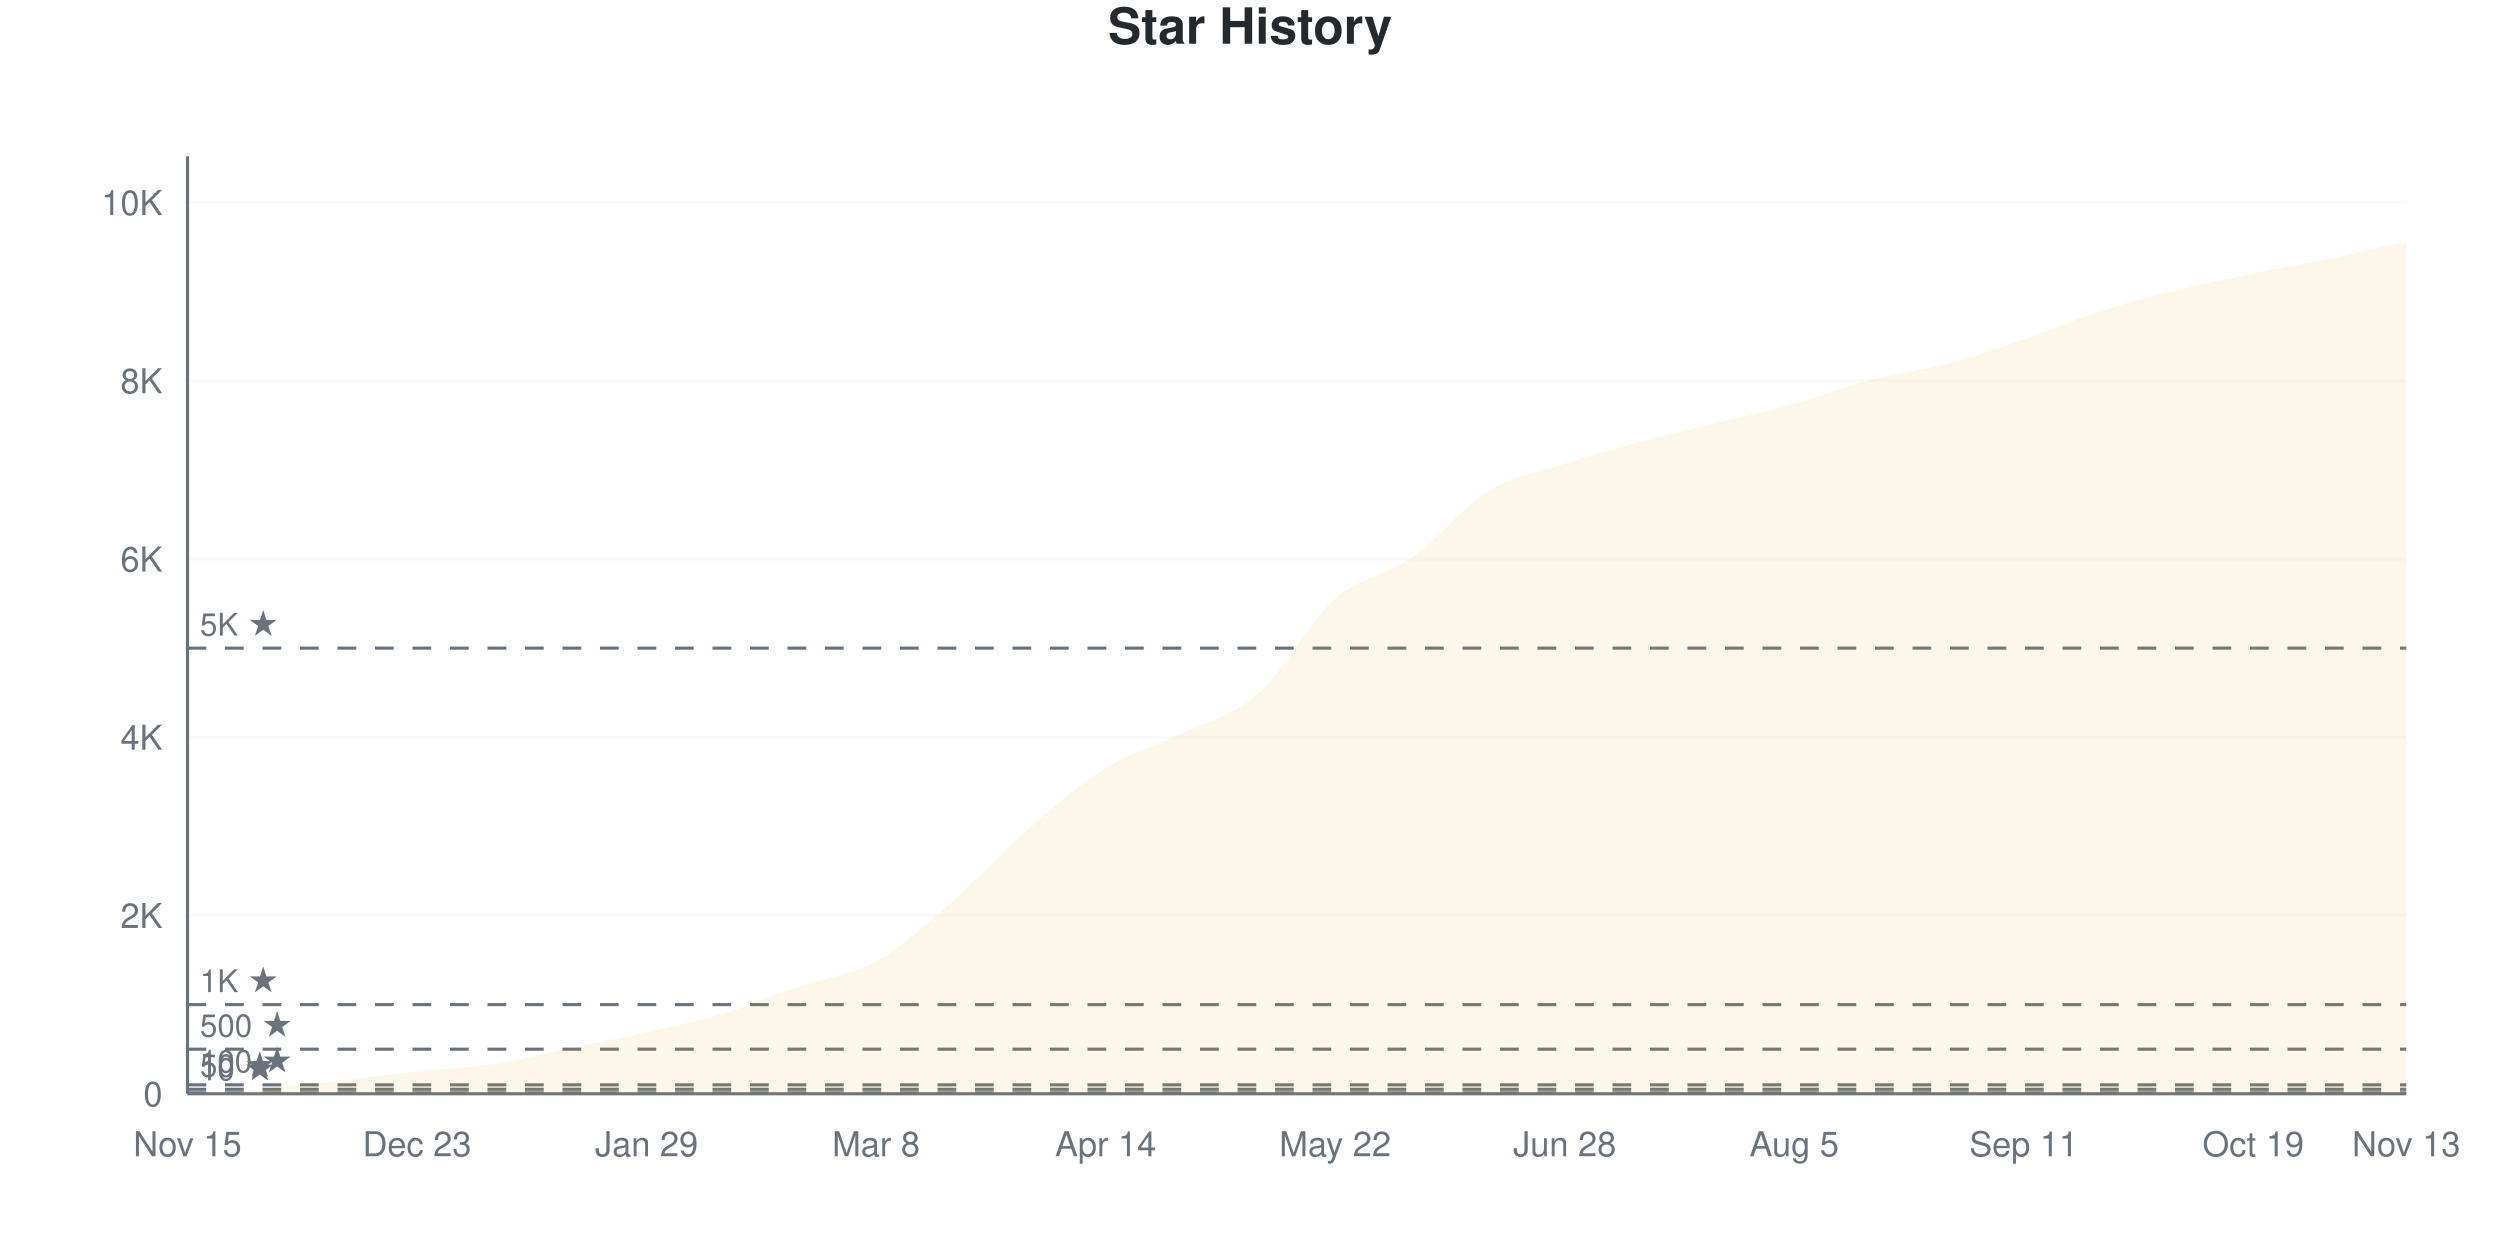
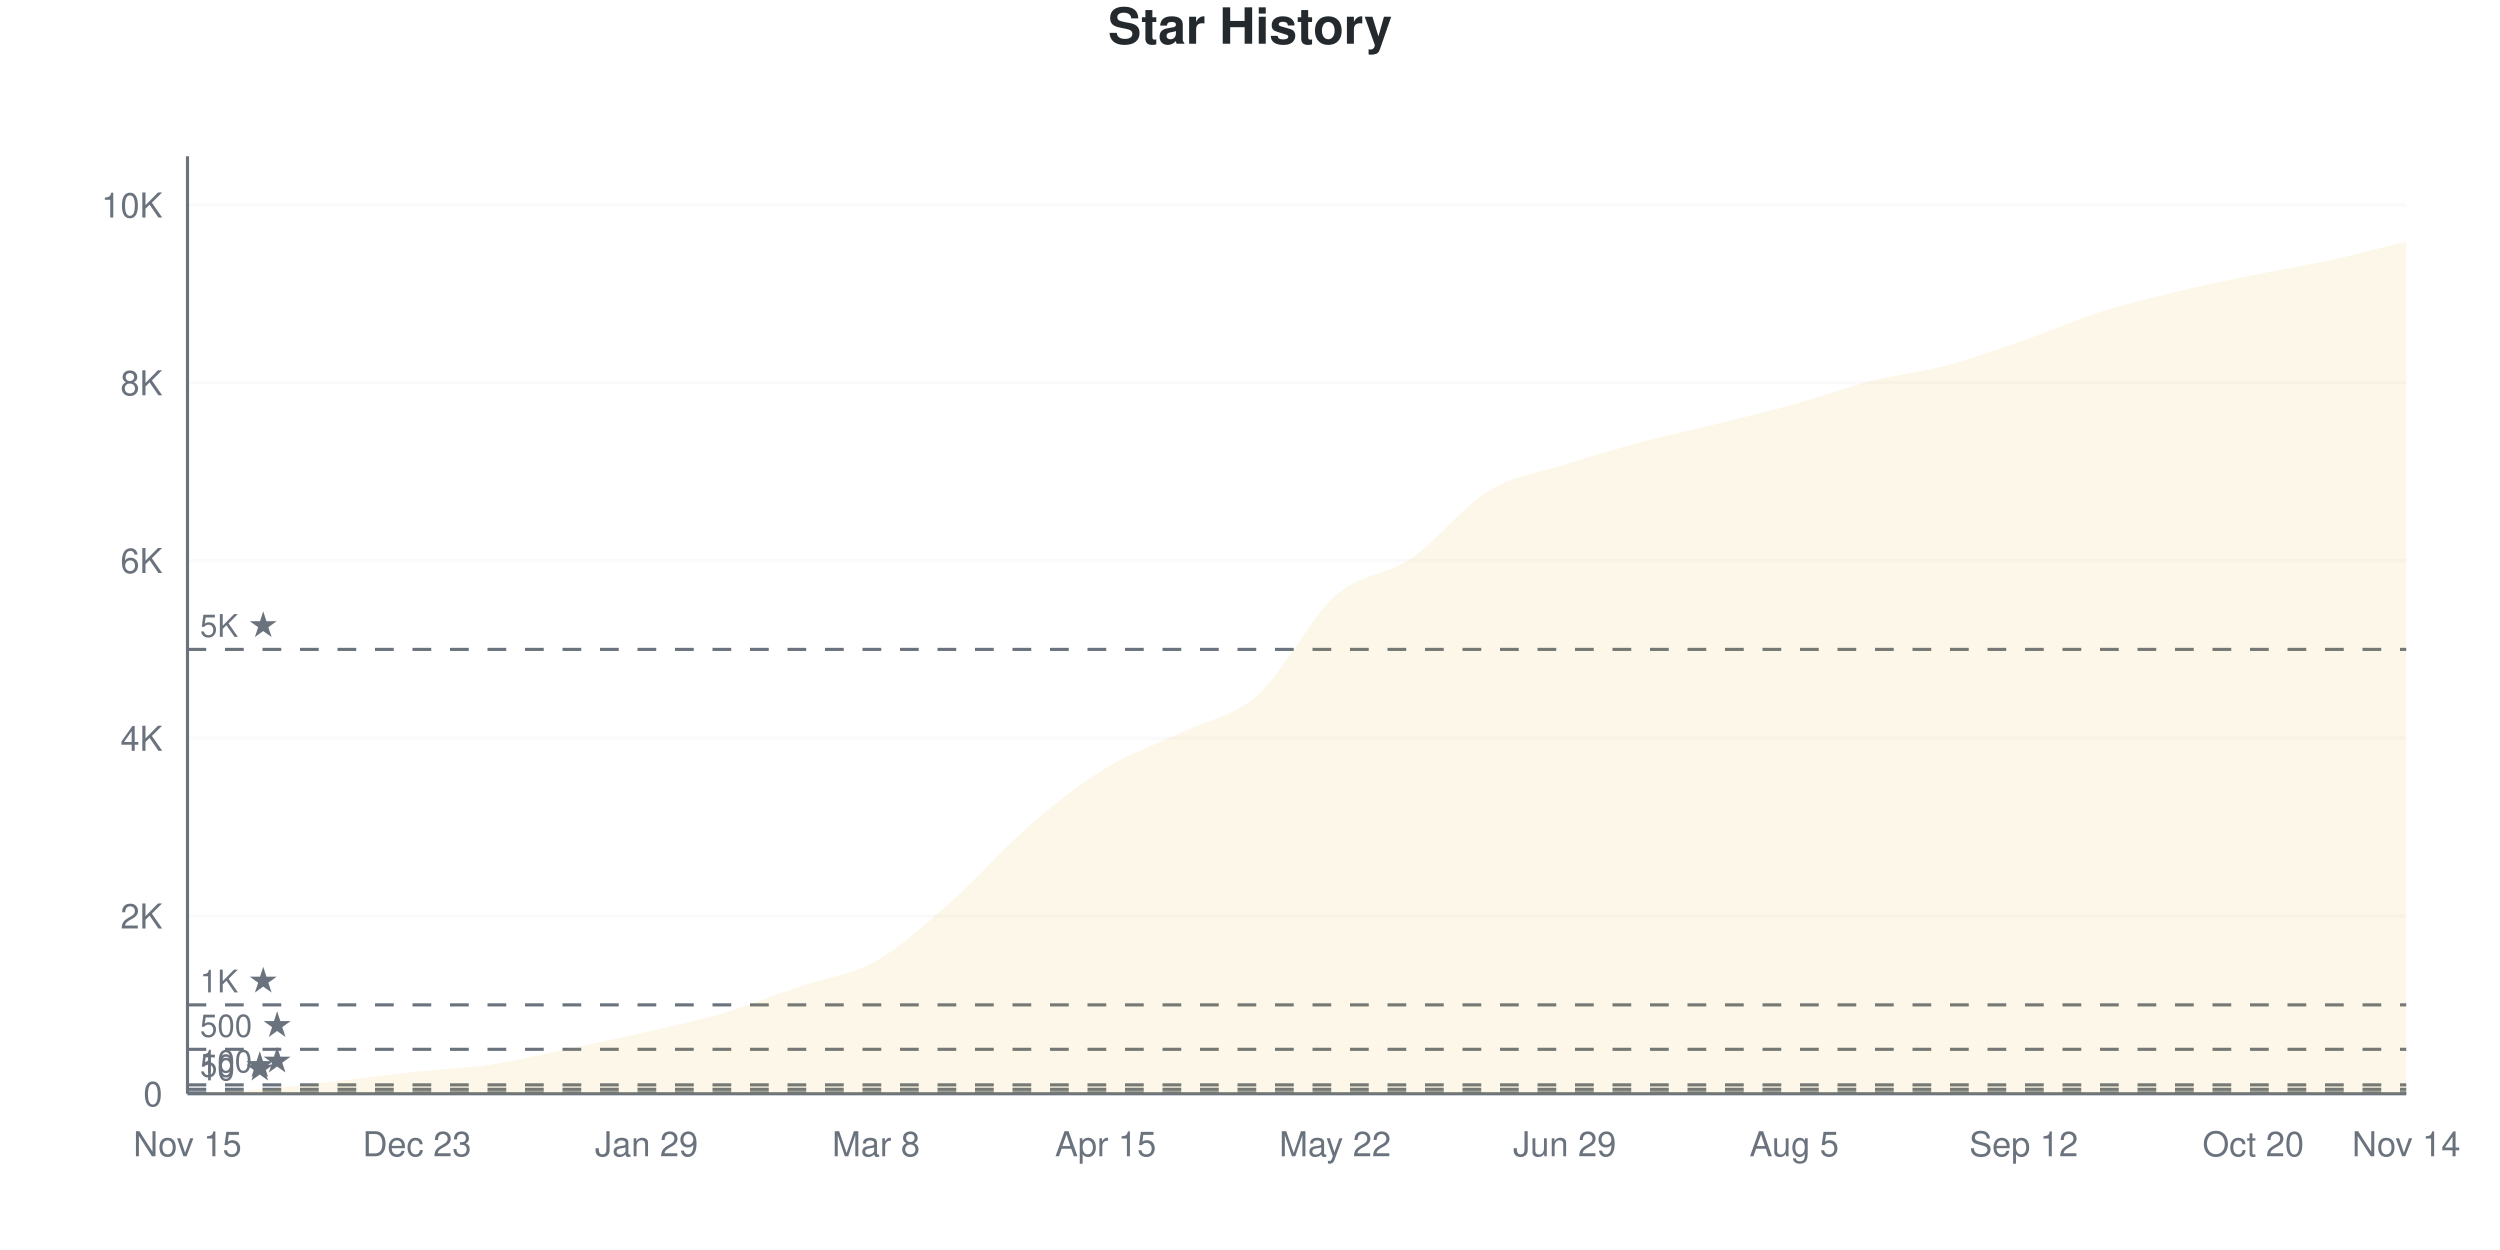
<svg xmlns="http://www.w3.org/2000/svg" viewBox="0 0 800 400" width="800" height="400">
  <style>
    @keyframes drawLine {
      to { stroke-dashoffset: 0; }
    }
    @keyframes fadeInPoint {
      from { opacity: 0; }
      to { opacity: 1; }
    }
    .data-line-0 {
      stroke-dasharray: 1171;
      stroke-dashoffset: 1171;
      animation: drawLine 2s ease-out forwards;
    }
    .data-point {
      opacity: 0;
      animation: fadeInPoint 0.5s ease-out forwards;
    }
    .chart-bg { fill: #fff; }
    .chart-text { fill: #24292e; }
    .chart-muted { fill: #6a737d; }
    .chart-grid { stroke: #eee; }
    .chart-axis { stroke: #6a737d; }
    @media (prefers-color-scheme: dark) {
      .chart-bg { fill: #0d1117; }
      .chart-text { fill: #e6edf3; }
      .chart-muted { fill: #8b949e; }
      .chart-grid { stroke: #21262d; }
      .chart-axis { stroke: #8b949e; }
    }
  </style>
  <rect width="800" height="400" class="chart-bg" />
  <text x="400" y="14" text-anchor="middle" class="chart-text" font-size="16" font-weight="bold" font-family="-apple-system, BlinkMacSystemFont, 'Segoe UI', Helvetica, Arial, sans-serif">Star History</text>
  <g class="grid">
    <line x1="60" y1="350" x2="770" y2="350" class="chart-grid" stroke-opacity="0.3" />
    <text x="52" y="354" text-anchor="end" class="chart-muted" font-size="11" font-family="-apple-system, BlinkMacSystemFont, 'Segoe UI', Helvetica, Arial, sans-serif">0</text>
-     <line x1="60" y1="292.96" x2="770" y2="292.96" class="chart-grid" stroke-opacity="0.3" />
-     <text x="52" y="296.96" text-anchor="end" class="chart-muted" font-size="11" font-family="-apple-system, BlinkMacSystemFont, 'Segoe UI', Helvetica, Arial, sans-serif">2K</text>
-     <line x1="60" y1="235.921" x2="770" y2="235.921" class="chart-grid" stroke-opacity="0.3" />
-     <text x="52" y="239.921" text-anchor="end" class="chart-muted" font-size="11" font-family="-apple-system, BlinkMacSystemFont, 'Segoe UI', Helvetica, Arial, sans-serif">4K</text>
-     <line x1="60" y1="178.881" x2="770" y2="178.881" class="chart-grid" stroke-opacity="0.3" />
-     <text x="52" y="182.881" text-anchor="end" class="chart-muted" font-size="11" font-family="-apple-system, BlinkMacSystemFont, 'Segoe UI', Helvetica, Arial, sans-serif">6K</text>
-     <line x1="60" y1="121.841" x2="770" y2="121.841" class="chart-grid" stroke-opacity="0.3" />
-     <text x="52" y="125.841" text-anchor="end" class="chart-muted" font-size="11" font-family="-apple-system, BlinkMacSystemFont, 'Segoe UI', Helvetica, Arial, sans-serif">8K</text>
-     <line x1="60" y1="64.802" x2="770" y2="64.802" class="chart-grid" stroke-opacity="0.3" />
-     <text x="52" y="68.802" text-anchor="end" class="chart-muted" font-size="11" font-family="-apple-system, BlinkMacSystemFont, 'Segoe UI', Helvetica, Arial, sans-serif">10K</text>
+     <line x1="60" y1="293.123" x2="770" y2="293.123" class="chart-grid" stroke-opacity="0.3" />
+     <text x="52" y="297.123" text-anchor="end" class="chart-muted" font-size="11" font-family="-apple-system, BlinkMacSystemFont, 'Segoe UI', Helvetica, Arial, sans-serif">2K</text>
+     <line x1="60" y1="236.245" x2="770" y2="236.245" class="chart-grid" stroke-opacity="0.3" />
+     <text x="52" y="240.245" text-anchor="end" class="chart-muted" font-size="11" font-family="-apple-system, BlinkMacSystemFont, 'Segoe UI', Helvetica, Arial, sans-serif">4K</text>
+     <line x1="60" y1="179.368" x2="770" y2="179.368" class="chart-grid" stroke-opacity="0.3" />
+     <text x="52" y="183.368" text-anchor="end" class="chart-muted" font-size="11" font-family="-apple-system, BlinkMacSystemFont, 'Segoe UI', Helvetica, Arial, sans-serif">6K</text>
+     <line x1="60" y1="122.49" x2="770" y2="122.49" class="chart-grid" stroke-opacity="0.3" />
+     <text x="52" y="126.49" text-anchor="end" class="chart-muted" font-size="11" font-family="-apple-system, BlinkMacSystemFont, 'Segoe UI', Helvetica, Arial, sans-serif">8K</text>
+     <line x1="60" y1="65.613" x2="770" y2="65.613" class="chart-grid" stroke-opacity="0.3" />
+     <text x="52" y="69.613" text-anchor="end" class="chart-muted" font-size="11" font-family="-apple-system, BlinkMacSystemFont, 'Segoe UI', Helvetica, Arial, sans-serif">10K</text>
  </g>
  <g class="milestones">
-     <line x1="60" y1="349.715" x2="770" y2="349.715" class="chart-axis" stroke-width="1" stroke-dasharray="6,6" />
-     <text x="64" y="345.715" class="chart-muted" font-size="10" font-family="-apple-system, BlinkMacSystemFont, 'Segoe UI', Helvetica, Arial, sans-serif">10 ★</text>
-     <line x1="60" y1="348.574" x2="770" y2="348.574" class="chart-axis" stroke-width="1" stroke-dasharray="6,6" />
-     <text x="64" y="344.574" class="chart-muted" font-size="10" font-family="-apple-system, BlinkMacSystemFont, 'Segoe UI', Helvetica, Arial, sans-serif">50 ★</text>
-     <line x1="60" y1="347.148" x2="770" y2="347.148" class="chart-axis" stroke-width="1" stroke-dasharray="6,6" />
-     <text x="64" y="343.148" class="chart-muted" font-size="10" font-family="-apple-system, BlinkMacSystemFont, 'Segoe UI', Helvetica, Arial, sans-serif">100 ★</text>
-     <line x1="60" y1="335.74" x2="770" y2="335.74" class="chart-axis" stroke-width="1" stroke-dasharray="6,6" />
-     <text x="64" y="331.74" class="chart-muted" font-size="10" font-family="-apple-system, BlinkMacSystemFont, 'Segoe UI', Helvetica, Arial, sans-serif">500 ★</text>
-     <line x1="60" y1="321.48" x2="770" y2="321.48" class="chart-axis" stroke-width="1" stroke-dasharray="6,6" />
-     <text x="64" y="317.48" class="chart-muted" font-size="10" font-family="-apple-system, BlinkMacSystemFont, 'Segoe UI', Helvetica, Arial, sans-serif">1K ★</text>
-     <line x1="60" y1="207.401" x2="770" y2="207.401" class="chart-axis" stroke-width="1" stroke-dasharray="6,6" />
-     <text x="64" y="203.401" class="chart-muted" font-size="10" font-family="-apple-system, BlinkMacSystemFont, 'Segoe UI', Helvetica, Arial, sans-serif">5K ★</text>
+     <line x1="60" y1="349.716" x2="770" y2="349.716" class="chart-axis" stroke-width="1" stroke-dasharray="6,6" />
+     <text x="64" y="345.716" class="chart-muted" font-size="10" font-family="-apple-system, BlinkMacSystemFont, 'Segoe UI', Helvetica, Arial, sans-serif">10 ★</text>
+     <line x1="60" y1="348.578" x2="770" y2="348.578" class="chart-axis" stroke-width="1" stroke-dasharray="6,6" />
+     <text x="64" y="344.578" class="chart-muted" font-size="10" font-family="-apple-system, BlinkMacSystemFont, 'Segoe UI', Helvetica, Arial, sans-serif">50 ★</text>
+     <line x1="60" y1="347.156" x2="770" y2="347.156" class="chart-axis" stroke-width="1" stroke-dasharray="6,6" />
+     <text x="64" y="343.156" class="chart-muted" font-size="10" font-family="-apple-system, BlinkMacSystemFont, 'Segoe UI', Helvetica, Arial, sans-serif">100 ★</text>
+     <line x1="60" y1="335.781" x2="770" y2="335.781" class="chart-axis" stroke-width="1" stroke-dasharray="6,6" />
+     <text x="64" y="331.781" class="chart-muted" font-size="10" font-family="-apple-system, BlinkMacSystemFont, 'Segoe UI', Helvetica, Arial, sans-serif">500 ★</text>
+     <line x1="60" y1="321.561" x2="770" y2="321.561" class="chart-axis" stroke-width="1" stroke-dasharray="6,6" />
+     <text x="64" y="317.561" class="chart-muted" font-size="10" font-family="-apple-system, BlinkMacSystemFont, 'Segoe UI', Helvetica, Arial, sans-serif">1K ★</text>
+     <line x1="60" y1="207.806" x2="770" y2="207.806" class="chart-axis" stroke-width="1" stroke-dasharray="6,6" />
+     <text x="64" y="203.806" class="chart-muted" font-size="10" font-family="-apple-system, BlinkMacSystemFont, 'Segoe UI', Helvetica, Arial, sans-serif">5K ★</text>
  </g>
  <g class="x-axis">
    <text x="60" y="370" text-anchor="middle" class="chart-muted" font-size="11" font-family="-apple-system, BlinkMacSystemFont, 'Segoe UI', Helvetica, Arial, sans-serif">Nov 15</text>
    <text x="133.448" y="370" text-anchor="middle" class="chart-muted" font-size="11" font-family="-apple-system, BlinkMacSystemFont, 'Segoe UI', Helvetica, Arial, sans-serif">Dec 23</text>
    <text x="206.897" y="370" text-anchor="middle" class="chart-muted" font-size="11" font-family="-apple-system, BlinkMacSystemFont, 'Segoe UI', Helvetica, Arial, sans-serif">Jan 29</text>
    <text x="280.345" y="370" text-anchor="middle" class="chart-muted" font-size="11" font-family="-apple-system, BlinkMacSystemFont, 'Segoe UI', Helvetica, Arial, sans-serif">Mar 8</text>
-     <text x="353.793" y="370" text-anchor="middle" class="chart-muted" font-size="11" font-family="-apple-system, BlinkMacSystemFont, 'Segoe UI', Helvetica, Arial, sans-serif">Apr 14</text>
+     <text x="353.793" y="370" text-anchor="middle" class="chart-muted" font-size="11" font-family="-apple-system, BlinkMacSystemFont, 'Segoe UI', Helvetica, Arial, sans-serif">Apr 15</text>
    <text x="427.241" y="370" text-anchor="middle" class="chart-muted" font-size="11" font-family="-apple-system, BlinkMacSystemFont, 'Segoe UI', Helvetica, Arial, sans-serif">May 22</text>
-     <text x="500.69" y="370" text-anchor="middle" class="chart-muted" font-size="11" font-family="-apple-system, BlinkMacSystemFont, 'Segoe UI', Helvetica, Arial, sans-serif">Jun 28</text>
+     <text x="500.69" y="370" text-anchor="middle" class="chart-muted" font-size="11" font-family="-apple-system, BlinkMacSystemFont, 'Segoe UI', Helvetica, Arial, sans-serif">Jun 29</text>
    <text x="574.138" y="370" text-anchor="middle" class="chart-muted" font-size="11" font-family="-apple-system, BlinkMacSystemFont, 'Segoe UI', Helvetica, Arial, sans-serif">Aug 5</text>
-     <text x="647.586" y="370" text-anchor="middle" class="chart-muted" font-size="11" font-family="-apple-system, BlinkMacSystemFont, 'Segoe UI', Helvetica, Arial, sans-serif">Sep 11</text>
-     <text x="721.034" y="370" text-anchor="middle" class="chart-muted" font-size="11" font-family="-apple-system, BlinkMacSystemFont, 'Segoe UI', Helvetica, Arial, sans-serif">Oct 19</text>
-     <text x="770" y="370" text-anchor="middle" class="chart-muted" font-size="11" font-family="-apple-system, BlinkMacSystemFont, 'Segoe UI', Helvetica, Arial, sans-serif">Nov 13</text>
+     <text x="647.586" y="370" text-anchor="middle" class="chart-muted" font-size="11" font-family="-apple-system, BlinkMacSystemFont, 'Segoe UI', Helvetica, Arial, sans-serif">Sep 12</text>
+     <text x="721.034" y="370" text-anchor="middle" class="chart-muted" font-size="11" font-family="-apple-system, BlinkMacSystemFont, 'Segoe UI', Helvetica, Arial, sans-serif">Oct 20</text>
+     <text x="770" y="370" text-anchor="middle" class="chart-muted" font-size="11" font-family="-apple-system, BlinkMacSystemFont, 'Segoe UI', Helvetica, Arial, sans-serif">Nov 14</text>
  </g>
  <line x1="60" y1="50" x2="60" y2="350" class="chart-axis" stroke-width="1" />
  <line x1="60" y1="350" x2="770" y2="350" class="chart-axis" stroke-width="1" />
-   <path d="M60,350 L60,349.971 C68.161,349.487 76.322,349.216 84.483,348.517 C92.644,347.818 100.805,346.72 108.966,345.779 C117.126,344.838 125.287,343.749 133.448,342.87 C141.609,341.991 149.77,341.734 157.931,340.503 C166.092,339.272 174.253,337.18 182.414,335.483 C190.575,333.786 198.736,332.185 206.897,330.321 C215.057,328.458 223.218,326.752 231.379,324.304 C239.54,321.856 247.701,318.41 255.862,315.634 C264.023,312.858 272.184,312.187 280.345,307.648 C288.506,303.109 296.667,295.499 304.828,288.397 C312.989,281.296 321.149,272.15 329.31,265.039 C337.471,257.929 345.632,250.799 353.793,245.732 C361.954,240.665 370.115,238.611 378.276,234.637 C386.437,230.664 394.598,229.066 402.759,221.889 C410.92,214.711 419.08,198.797 427.241,191.572 C435.402,184.347 443.563,184.281 451.724,178.539 C459.885,172.797 468.046,162.145 476.207,157.12 C484.368,152.096 492.529,151.036 500.69,148.393 C508.851,145.751 517.011,143.45 525.172,141.263 C533.333,139.077 541.494,137.29 549.655,135.274 C557.816,133.259 565.977,131.453 574.138,129.171 C582.299,126.889 590.46,123.714 598.621,121.585 C606.782,119.455 614.943,118.552 623.103,116.394 C631.264,114.236 639.425,111.446 647.586,108.637 C655.747,105.828 663.908,102.163 672.069,99.539 C680.23,96.915 688.391,94.904 696.552,92.894 C704.713,90.883 712.874,89.172 721.034,87.475 C729.195,85.778 737.356,84.409 745.517,82.712 C753.678,81.015 761.839,79.1 770,77.293 L770,350 L60,350 Z" fill="#dfb317" fill-opacity="0.1" />
-   <path d="M60,350 L60,349.971 C68.161,349.487 76.322,349.216 84.483,348.517 C92.644,347.818 100.805,346.72 108.966,345.779 C117.126,344.838 125.287,343.749 133.448,342.87 C141.609,341.991 149.77,341.734 157.931,340.503 C166.092,339.272 174.253,337.18 182.414,335.483 C190.575,333.786 198.736,332.185 206.897,330.321 C215.057,328.458 223.218,326.752 231.379,324.304 C239.54,321.856 247.701,318.41 255.862,315.634 C264.023,312.858 272.184,312.187 280.345,307.648 C288.506,303.109 296.667,295.499 304.828,288.397 C312.989,281.296 321.149,272.15 329.31,265.039 C337.471,257.929 345.632,250.799 353.793,245.732 C361.954,240.665 370.115,238.611 378.276,234.637 C386.437,230.664 394.598,229.066 402.759,221.889 C410.92,214.711 419.08,198.797 427.241,191.572 C435.402,184.347 443.563,184.281 451.724,178.539 C459.885,172.797 468.046,162.145 476.207,157.12 C484.368,152.096 492.529,151.036 500.69,148.393 C508.851,145.751 517.011,143.45 525.172,141.263 C533.333,139.077 541.494,137.29 549.655,135.274 C557.816,133.259 565.977,131.453 574.138,129.171 C582.299,126.889 590.46,123.714 598.621,121.585 C606.782,119.455 614.943,118.552 623.103,116.394 C631.264,114.236 639.425,111.446 647.586,108.637 C655.747,105.828 663.908,102.163 672.069,99.539 C680.23,96.915 688.391,94.904 696.552,92.894 C704.713,90.883 712.874,89.172 721.034,87.475 C729.195,85.778 737.356,84.409 745.517,82.712 C753.678,81.015 761.839,79.1 770,77.293" fill="none" stroke="#dfb317" stroke-width="2.5" class="data-line-0" />
+   <path d="M60,350 L60,349.972 C68.161,349.488 76.322,349.213 84.483,348.521 C92.644,347.829 100.805,346.753 108.966,345.82 C117.126,344.886 125.287,343.8 133.448,342.919 C141.609,342.037 149.77,341.767 157.931,340.53 C166.092,339.293 174.253,337.217 182.414,335.496 C190.575,333.776 198.736,332.088 206.897,330.207 C215.057,328.325 223.218,326.628 231.379,324.206 C239.54,321.784 247.701,318.457 255.862,315.674 C264.023,312.892 272.184,312.11 280.345,307.513 C288.506,302.915 296.667,295.289 304.828,288.089 C312.989,280.889 321.149,271.362 329.31,264.314 C337.471,257.266 345.632,250.801 353.793,245.801 C361.954,240.8 370.115,238.255 378.276,234.311 C386.437,230.368 394.598,229.41 402.759,222.14 C410.92,214.869 419.08,197.938 427.241,190.686 C435.402,183.434 443.563,184.217 451.724,178.628 C459.885,173.04 468.046,162.148 476.207,157.157 C484.368,152.166 492.529,151.294 500.69,148.682 C508.851,146.071 517.011,143.672 525.172,141.487 C533.333,139.302 541.494,137.596 549.655,135.572 C557.816,133.548 565.977,131.614 574.138,129.344 C582.299,127.074 590.46,124.026 598.621,121.95 C606.782,119.874 614.943,119.063 623.103,116.888 C631.264,114.712 639.425,111.74 647.586,108.897 C655.747,106.053 663.908,102.417 672.069,99.825 C680.23,97.232 688.391,95.312 696.552,93.341 C704.713,91.369 712.874,89.667 721.034,87.994 C729.195,86.321 737.356,85.089 745.517,83.302 C753.678,81.515 761.839,79.282 770,77.273 L770,350 L60,350 Z" fill="#dfb317" fill-opacity="0.1" />
+   <path d="M60,350 L60,349.972 C68.161,349.488 76.322,349.213 84.483,348.521 C92.644,347.829 100.805,346.753 108.966,345.82 C117.126,344.886 125.287,343.8 133.448,342.919 C141.609,342.037 149.77,341.767 157.931,340.53 C166.092,339.293 174.253,337.217 182.414,335.496 C190.575,333.776 198.736,332.088 206.897,330.207 C215.057,328.325 223.218,326.628 231.379,324.206 C239.54,321.784 247.701,318.457 255.862,315.674 C264.023,312.892 272.184,312.11 280.345,307.513 C288.506,302.915 296.667,295.289 304.828,288.089 C312.989,280.889 321.149,271.362 329.31,264.314 C337.471,257.266 345.632,250.801 353.793,245.801 C361.954,240.8 370.115,238.255 378.276,234.311 C386.437,230.368 394.598,229.41 402.759,222.14 C410.92,214.869 419.08,197.938 427.241,190.686 C435.402,183.434 443.563,184.217 451.724,178.628 C459.885,173.04 468.046,162.148 476.207,157.157 C484.368,152.166 492.529,151.294 500.69,148.682 C508.851,146.071 517.011,143.672 525.172,141.487 C533.333,139.302 541.494,137.596 549.655,135.572 C557.816,133.548 565.977,131.614 574.138,129.344 C582.299,127.074 590.46,124.026 598.621,121.95 C606.782,119.874 614.943,119.063 623.103,116.888 C631.264,114.712 639.425,111.74 647.586,108.897 C655.747,106.053 663.908,102.417 672.069,99.825 C680.23,97.232 688.391,95.312 696.552,93.341 C704.713,91.369 712.874,89.667 721.034,87.994 C729.195,86.321 737.356,85.089 745.517,83.302 C753.678,81.515 761.839,79.282 770,77.273" fill="none" stroke="#dfb317" stroke-width="2.5" class="data-line-0" />
  <g class="points">
-     <circle cx="60" cy="349.971" r="4" fill="#dfb317" class="data-point" style="animation-delay: 1.50s" />
-     <circle cx="84.483" cy="348.517" r="4" fill="#dfb317" class="data-point" style="animation-delay: 1.55s" />
-     <circle cx="108.966" cy="345.779" r="4" fill="#dfb317" class="data-point" style="animation-delay: 1.60s" />
-     <circle cx="133.448" cy="342.87" r="4" fill="#dfb317" class="data-point" style="animation-delay: 1.65s" />
-     <circle cx="157.931" cy="340.503" r="4" fill="#dfb317" class="data-point" style="animation-delay: 1.70s" />
-     <circle cx="182.414" cy="335.483" r="4" fill="#dfb317" class="data-point" style="animation-delay: 1.75s" />
-     <circle cx="206.897" cy="330.321" r="4" fill="#dfb317" class="data-point" style="animation-delay: 1.80s" />
-     <circle cx="231.379" cy="324.304" r="4" fill="#dfb317" class="data-point" style="animation-delay: 1.85s" />
-     <circle cx="255.862" cy="315.634" r="4" fill="#dfb317" class="data-point" style="animation-delay: 1.90s" />
-     <circle cx="280.345" cy="307.648" r="4" fill="#dfb317" class="data-point" style="animation-delay: 1.95s" />
-     <circle cx="304.828" cy="288.397" r="4" fill="#dfb317" class="data-point" style="animation-delay: 2.00s" />
-     <circle cx="329.31" cy="265.039" r="4" fill="#dfb317" class="data-point" style="animation-delay: 2.05s" />
-     <circle cx="353.793" cy="245.732" r="4" fill="#dfb317" class="data-point" style="animation-delay: 2.10s" />
-     <circle cx="378.276" cy="234.637" r="4" fill="#dfb317" class="data-point" style="animation-delay: 2.15s" />
-     <circle cx="402.759" cy="221.889" r="4" fill="#dfb317" class="data-point" style="animation-delay: 2.20s" />
-     <circle cx="427.241" cy="191.572" r="4" fill="#dfb317" class="data-point" style="animation-delay: 2.25s" />
-     <circle cx="451.724" cy="178.539" r="4" fill="#dfb317" class="data-point" style="animation-delay: 2.30s" />
-     <circle cx="476.207" cy="157.12" r="4" fill="#dfb317" class="data-point" style="animation-delay: 2.35s" />
-     <circle cx="500.69" cy="148.393" r="4" fill="#dfb317" class="data-point" style="animation-delay: 2.40s" />
-     <circle cx="525.172" cy="141.263" r="4" fill="#dfb317" class="data-point" style="animation-delay: 2.45s" />
-     <circle cx="549.655" cy="135.274" r="4" fill="#dfb317" class="data-point" style="animation-delay: 2.50s" />
-     <circle cx="574.138" cy="129.171" r="4" fill="#dfb317" class="data-point" style="animation-delay: 2.55s" />
-     <circle cx="598.621" cy="121.585" r="4" fill="#dfb317" class="data-point" style="animation-delay: 2.60s" />
-     <circle cx="623.103" cy="116.394" r="4" fill="#dfb317" class="data-point" style="animation-delay: 2.65s" />
-     <circle cx="647.586" cy="108.637" r="4" fill="#dfb317" class="data-point" style="animation-delay: 2.70s" />
-     <circle cx="672.069" cy="99.539" r="4" fill="#dfb317" class="data-point" style="animation-delay: 2.75s" />
-     <circle cx="696.552" cy="92.894" r="4" fill="#dfb317" class="data-point" style="animation-delay: 2.80s" />
-     <circle cx="721.034" cy="87.475" r="4" fill="#dfb317" class="data-point" style="animation-delay: 2.85s" />
-     <circle cx="745.517" cy="82.712" r="4" fill="#dfb317" class="data-point" style="animation-delay: 2.90s" />
-     <circle cx="770" cy="77.293" r="4" fill="#dfb317" class="data-point" style="animation-delay: 2.95s" />
+     <circle cx="60" cy="349.972" r="4" fill="#dfb317" class="data-point" style="animation-delay: 1.50s" />
+     <circle cx="84.483" cy="348.521" r="4" fill="#dfb317" class="data-point" style="animation-delay: 1.55s" />
+     <circle cx="108.966" cy="345.82" r="4" fill="#dfb317" class="data-point" style="animation-delay: 1.60s" />
+     <circle cx="133.448" cy="342.919" r="4" fill="#dfb317" class="data-point" style="animation-delay: 1.65s" />
+     <circle cx="157.931" cy="340.53" r="4" fill="#dfb317" class="data-point" style="animation-delay: 1.70s" />
+     <circle cx="182.414" cy="335.496" r="4" fill="#dfb317" class="data-point" style="animation-delay: 1.75s" />
+     <circle cx="206.897" cy="330.207" r="4" fill="#dfb317" class="data-point" style="animation-delay: 1.80s" />
+     <circle cx="231.379" cy="324.206" r="4" fill="#dfb317" class="data-point" style="animation-delay: 1.85s" />
+     <circle cx="255.862" cy="315.674" r="4" fill="#dfb317" class="data-point" style="animation-delay: 1.90s" />
+     <circle cx="280.345" cy="307.513" r="4" fill="#dfb317" class="data-point" style="animation-delay: 1.95s" />
+     <circle cx="304.828" cy="288.089" r="4" fill="#dfb317" class="data-point" style="animation-delay: 2.00s" />
+     <circle cx="329.31" cy="264.314" r="4" fill="#dfb317" class="data-point" style="animation-delay: 2.05s" />
+     <circle cx="353.793" cy="245.801" r="4" fill="#dfb317" class="data-point" style="animation-delay: 2.10s" />
+     <circle cx="378.276" cy="234.311" r="4" fill="#dfb317" class="data-point" style="animation-delay: 2.15s" />
+     <circle cx="402.759" cy="222.14" r="4" fill="#dfb317" class="data-point" style="animation-delay: 2.20s" />
+     <circle cx="427.241" cy="190.686" r="4" fill="#dfb317" class="data-point" style="animation-delay: 2.25s" />
+     <circle cx="451.724" cy="178.628" r="4" fill="#dfb317" class="data-point" style="animation-delay: 2.30s" />
+     <circle cx="476.207" cy="157.157" r="4" fill="#dfb317" class="data-point" style="animation-delay: 2.35s" />
+     <circle cx="500.69" cy="148.682" r="4" fill="#dfb317" class="data-point" style="animation-delay: 2.40s" />
+     <circle cx="525.172" cy="141.487" r="4" fill="#dfb317" class="data-point" style="animation-delay: 2.45s" />
+     <circle cx="549.655" cy="135.572" r="4" fill="#dfb317" class="data-point" style="animation-delay: 2.50s" />
+     <circle cx="574.138" cy="129.344" r="4" fill="#dfb317" class="data-point" style="animation-delay: 2.55s" />
+     <circle cx="598.621" cy="121.95" r="4" fill="#dfb317" class="data-point" style="animation-delay: 2.60s" />
+     <circle cx="623.103" cy="116.888" r="4" fill="#dfb317" class="data-point" style="animation-delay: 2.65s" />
+     <circle cx="647.586" cy="108.897" r="4" fill="#dfb317" class="data-point" style="animation-delay: 2.70s" />
+     <circle cx="672.069" cy="99.825" r="4" fill="#dfb317" class="data-point" style="animation-delay: 2.75s" />
+     <circle cx="696.552" cy="93.341" r="4" fill="#dfb317" class="data-point" style="animation-delay: 2.80s" />
+     <circle cx="721.034" cy="87.994" r="4" fill="#dfb317" class="data-point" style="animation-delay: 2.85s" />
+     <circle cx="745.517" cy="83.302" r="4" fill="#dfb317" class="data-point" style="animation-delay: 2.90s" />
+     <circle cx="770" cy="77.273" r="4" fill="#dfb317" class="data-point" style="animation-delay: 2.95s" />
  </g>
</svg>
